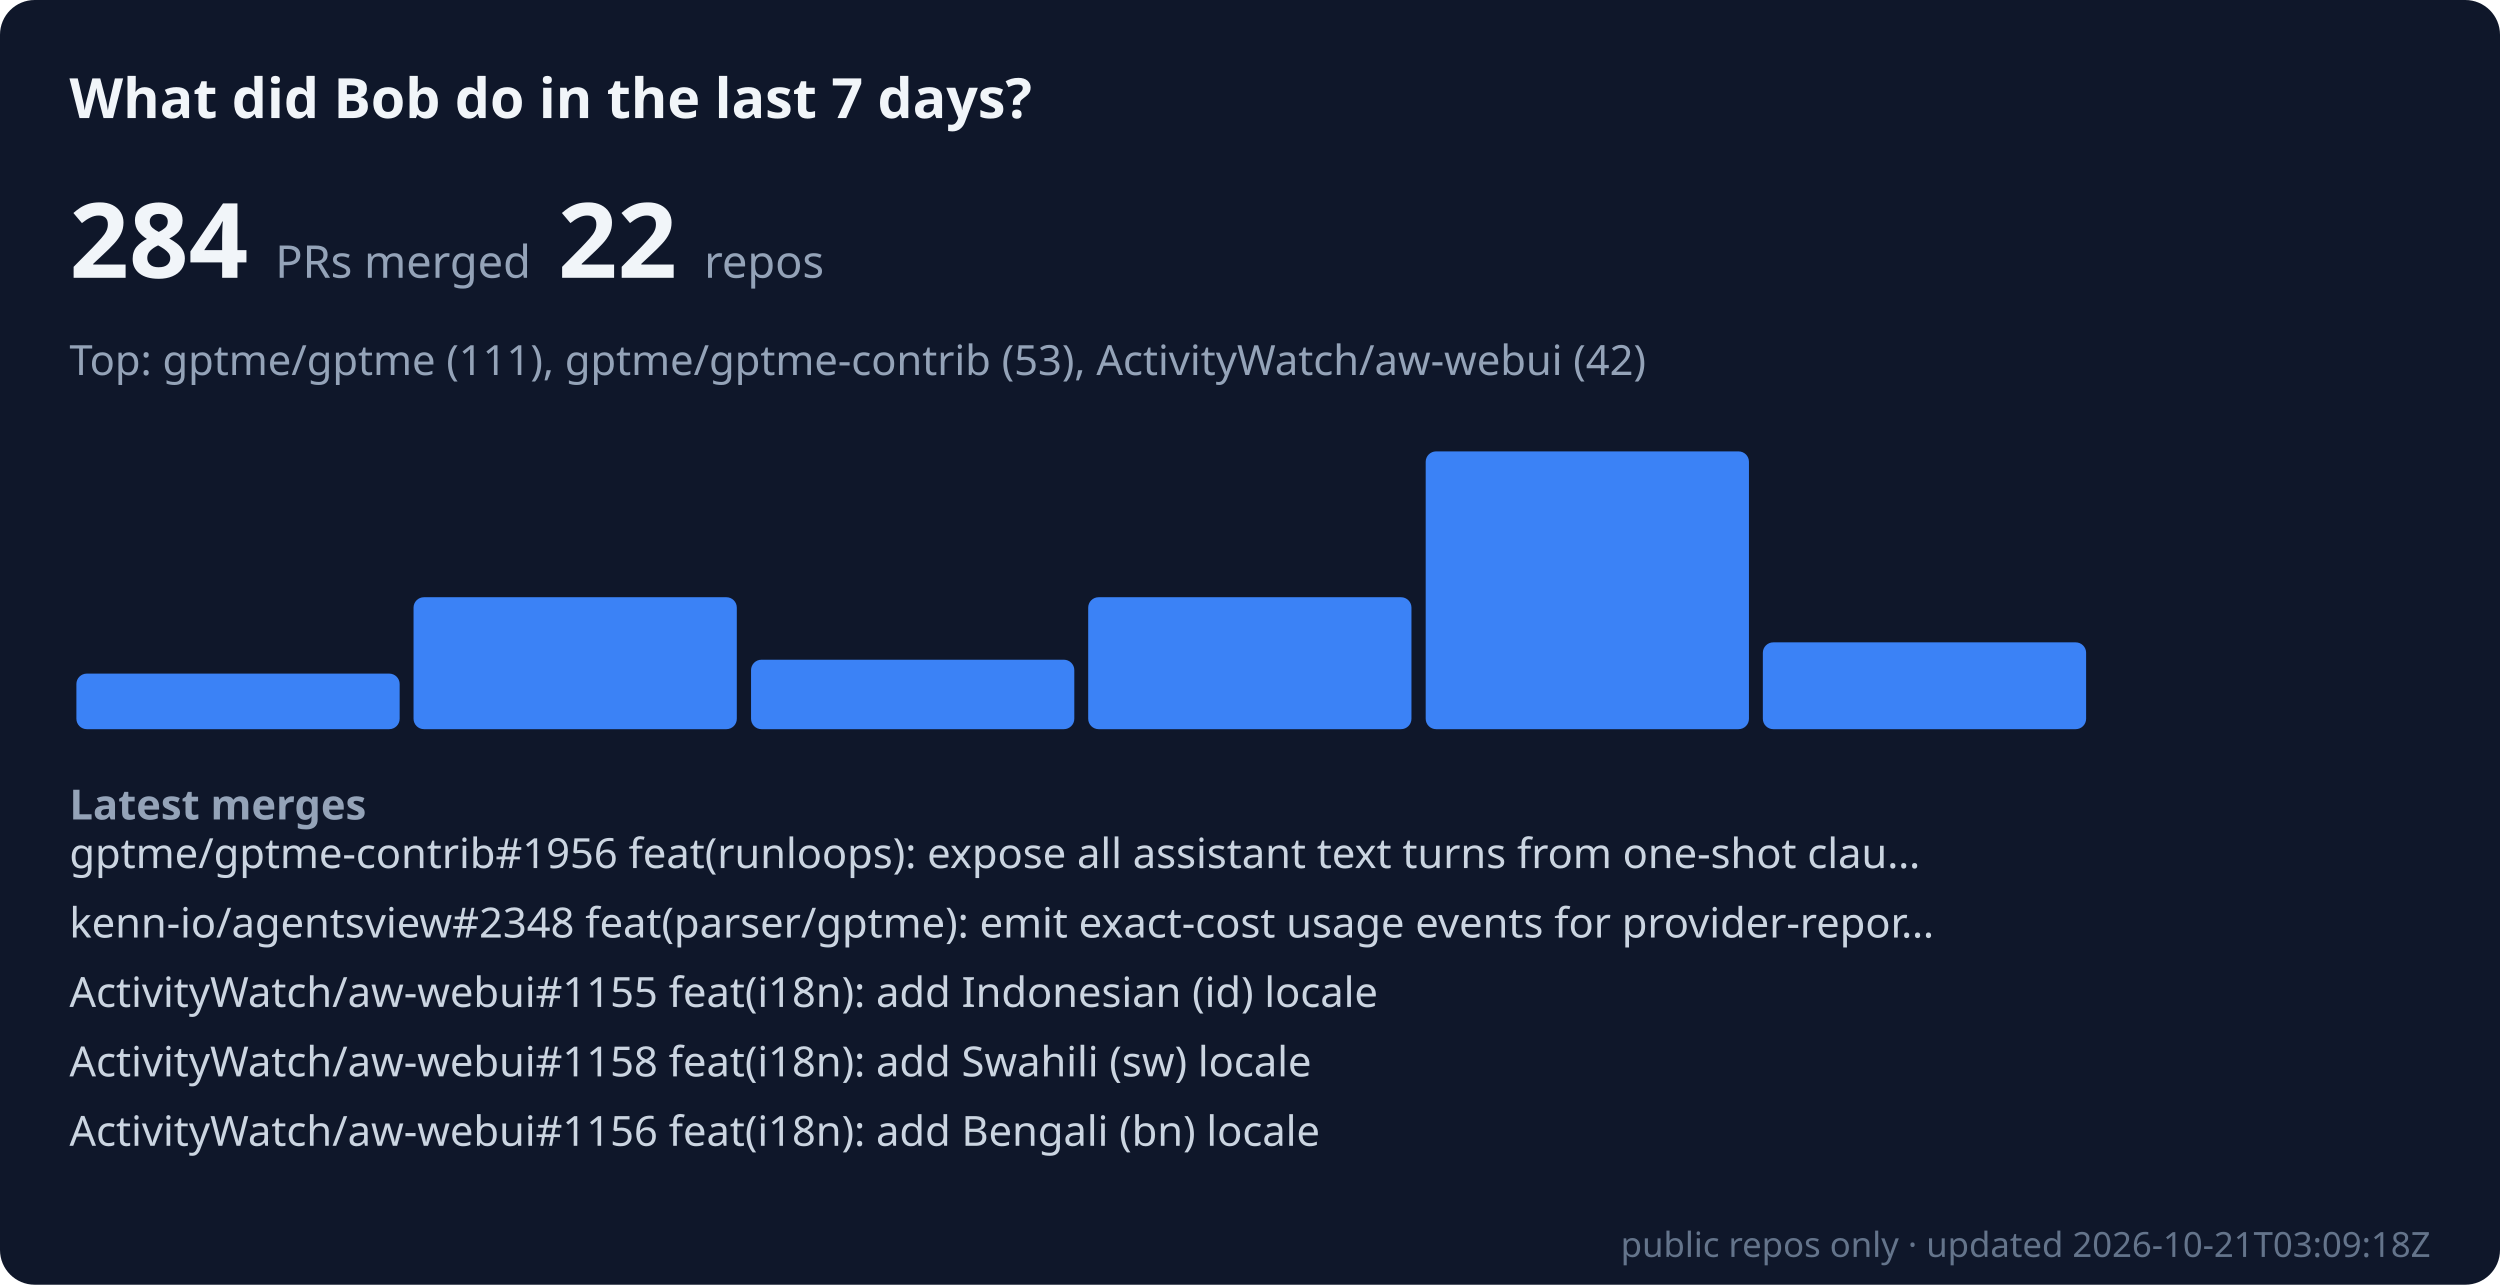
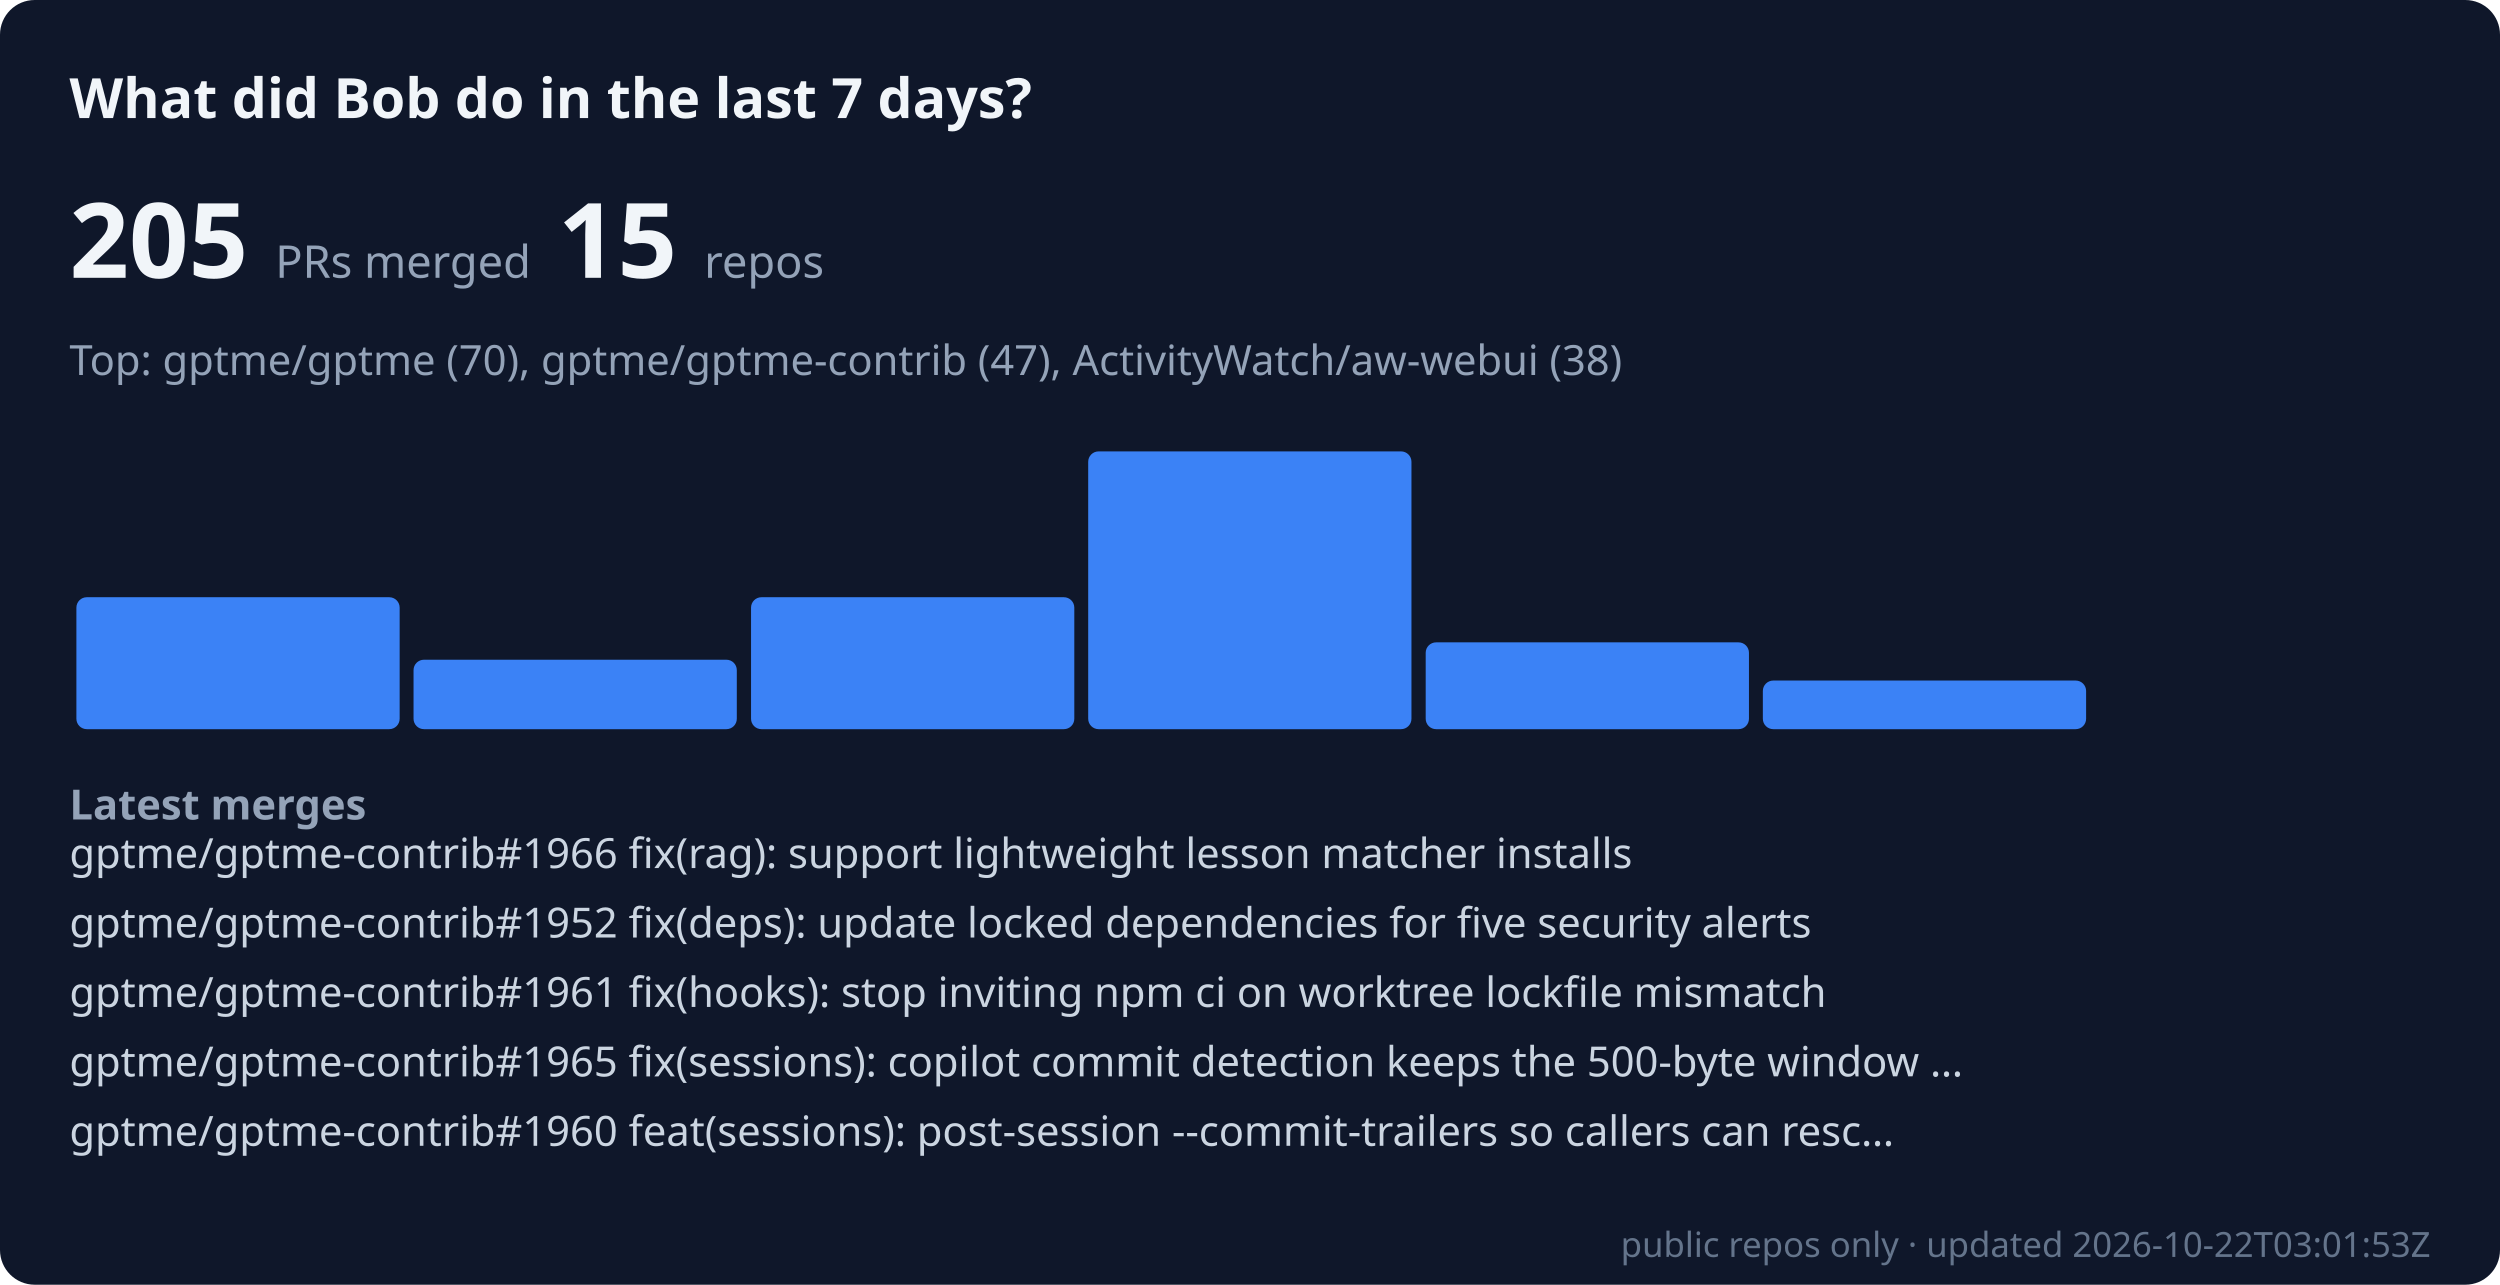
- <svg xmlns="http://www.w3.org/2000/svg" viewBox="0 0 720 370" width="100%" role="img" aria-label="Bob merged 284 public PRs across 22 repos in the last 7 days" font-family="system-ui, sans-serif">
+ <svg xmlns="http://www.w3.org/2000/svg" viewBox="0 0 720 370" width="100%" role="img" aria-label="Bob merged 205 public PRs across 15 repos in the last 7 days" font-family="system-ui, sans-serif">
  <rect width="720" height="370" rx="10" fill="#0f172a" />
  <text x="20" y="34" font-size="16" font-weight="600" fill="#f1f5f9">What did Bob do in the last 7 days?</text>
-   <text x="20" y="80" font-size="30" font-weight="700" fill="#f1f5f9">284 <tspan font-size="13" font-weight="400" fill="#94a3b8">PRs merged</tspan>  22 <tspan font-size="13" font-weight="400" fill="#94a3b8">repos</tspan>
+   <text x="20" y="80" font-size="30" font-weight="700" fill="#f1f5f9">205 <tspan font-size="13" font-weight="400" fill="#94a3b8">PRs merged</tspan>  15 <tspan font-size="13" font-weight="400" fill="#94a3b8">repos</tspan>
  </text>
-   <text x="20" y="108" font-size="12" fill="#94a3b8">Top: gptme/gptme (111), gptme/gptme-contrib (53), ActivityWatch/aw-webui (42)</text>
-   <rect x="22.0" y="194" width="93.1" height="16" rx="3" fill="#3b82f6" />
-   <rect x="119.1" y="172" width="93.1" height="38" rx="3" fill="#3b82f6" />
-   <rect x="216.3" y="190" width="93.1" height="20" rx="3" fill="#3b82f6" />
-   <rect x="313.4" y="172" width="93.1" height="38" rx="3" fill="#3b82f6" />
-   <rect x="410.6" y="130" width="93.1" height="80" rx="3" fill="#3b82f6" />
-   <rect x="507.7" y="185" width="93.1" height="25" rx="3" fill="#3b82f6" />
+   <text x="20" y="108" font-size="12" fill="#94a3b8">Top: gptme/gptme (70), gptme/gptme-contrib (47), ActivityWatch/aw-webui (38)</text>
+   <rect x="22.0" y="172" width="93.1" height="38" rx="3" fill="#3b82f6" />
+   <rect x="119.1" y="190" width="93.1" height="20" rx="3" fill="#3b82f6" />
+   <rect x="216.3" y="172" width="93.1" height="38" rx="3" fill="#3b82f6" />
+   <rect x="313.4" y="130" width="93.1" height="80" rx="3" fill="#3b82f6" />
+   <rect x="410.6" y="185" width="93.1" height="25" rx="3" fill="#3b82f6" />
+   <rect x="507.7" y="196" width="93.1" height="14" rx="3" fill="#3b82f6" />
  <rect x="604.9" y="210" width="93.1" height="0" rx="3" fill="#3b82f6" />
  <text x="20" y="236" font-size="12" font-weight="600" fill="#94a3b8">Latest merges</text>
-   <text x="20" y="250" font-size="12" fill="#cbd5e1">gptme/gptme-contrib#1956 feat(runloops): expose all assistant text turns from one-shot clau…</text>
-   <text x="20" y="270" font-size="12" fill="#cbd5e1">kenn-io/agentsview#2348 feat(parser/gptme): emit exact-cost usage events for provider-repor…</text>
-   <text x="20" y="290" font-size="12" fill="#cbd5e1">ActivityWatch/aw-webui#1155 feat(i18n): add Indonesian (id) locale</text>
-   <text x="20" y="310" font-size="12" fill="#cbd5e1">ActivityWatch/aw-webui#1158 feat(i18n): add Swahili (sw) locale</text>
-   <text x="20" y="330" font-size="12" fill="#cbd5e1">ActivityWatch/aw-webui#1156 feat(i18n): add Bengali (bn) locale</text>
-   <text x="700" y="362" font-size="10" text-anchor="end" fill="#64748b">public repos only · updated 2026-10-21T03:09:18Z</text>
+   <text x="20" y="250" font-size="12" fill="#cbd5e1">gptme/gptme-contrib#1966 fix(rag): support lightweight lesson matcher installs</text>
+   <text x="20" y="270" font-size="12" fill="#cbd5e1">gptme/gptme-contrib#1952 fix(deps): update locked dependencies for five security alerts</text>
+   <text x="20" y="290" font-size="12" fill="#cbd5e1">gptme/gptme-contrib#1961 fix(hooks): stop inviting npm ci on worktree lockfile mismatch</text>
+   <text x="20" y="310" font-size="12" fill="#cbd5e1">gptme/gptme-contrib#1965 fix(sessions): copilot commit detection keeps the 500-byte window …</text>
+   <text x="20" y="330" font-size="12" fill="#cbd5e1">gptme/gptme-contrib#1960 feat(sessions): post-session --commit-trailers so callers can resc…</text>
+   <text x="700" y="362" font-size="10" text-anchor="end" fill="#64748b">public repos only · updated 2026-10-22T03:01:53Z</text>
</svg>
